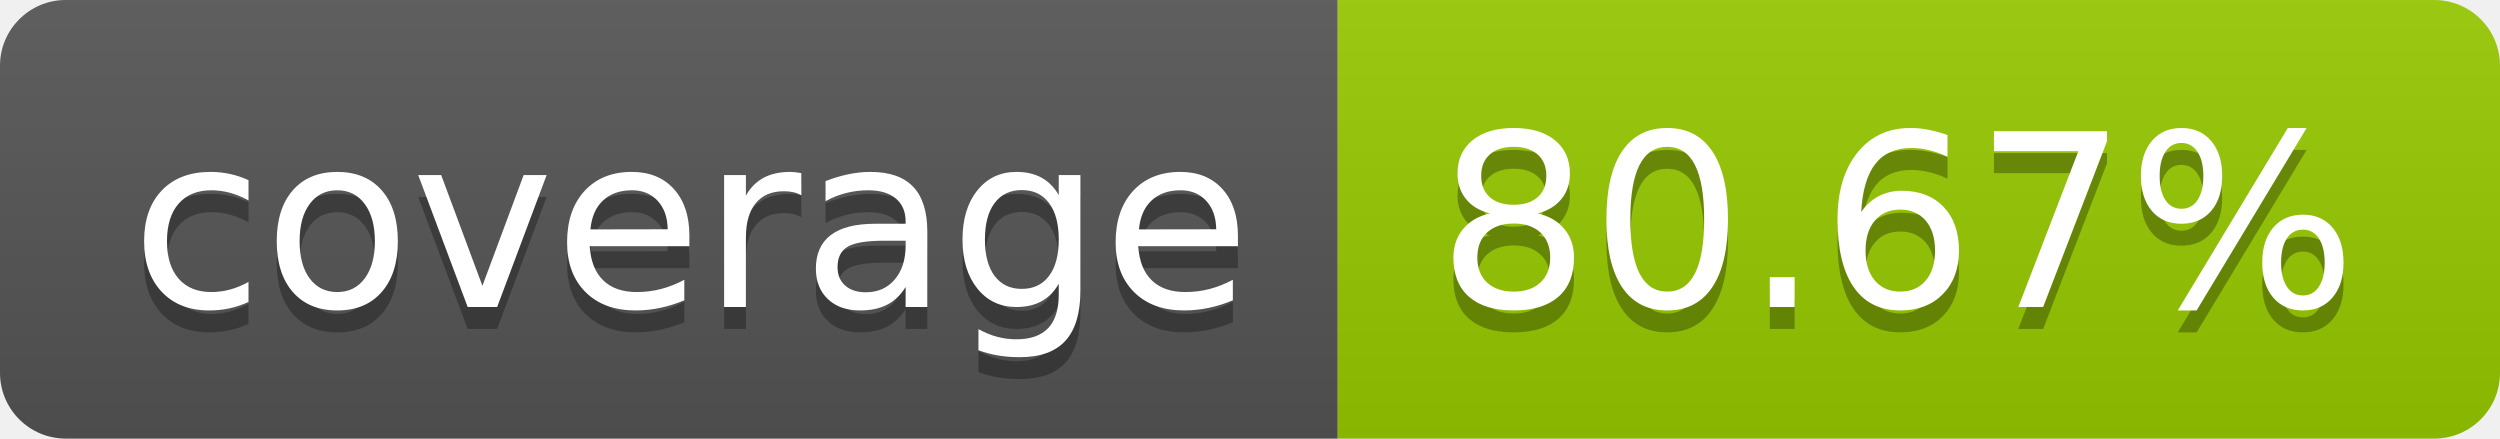
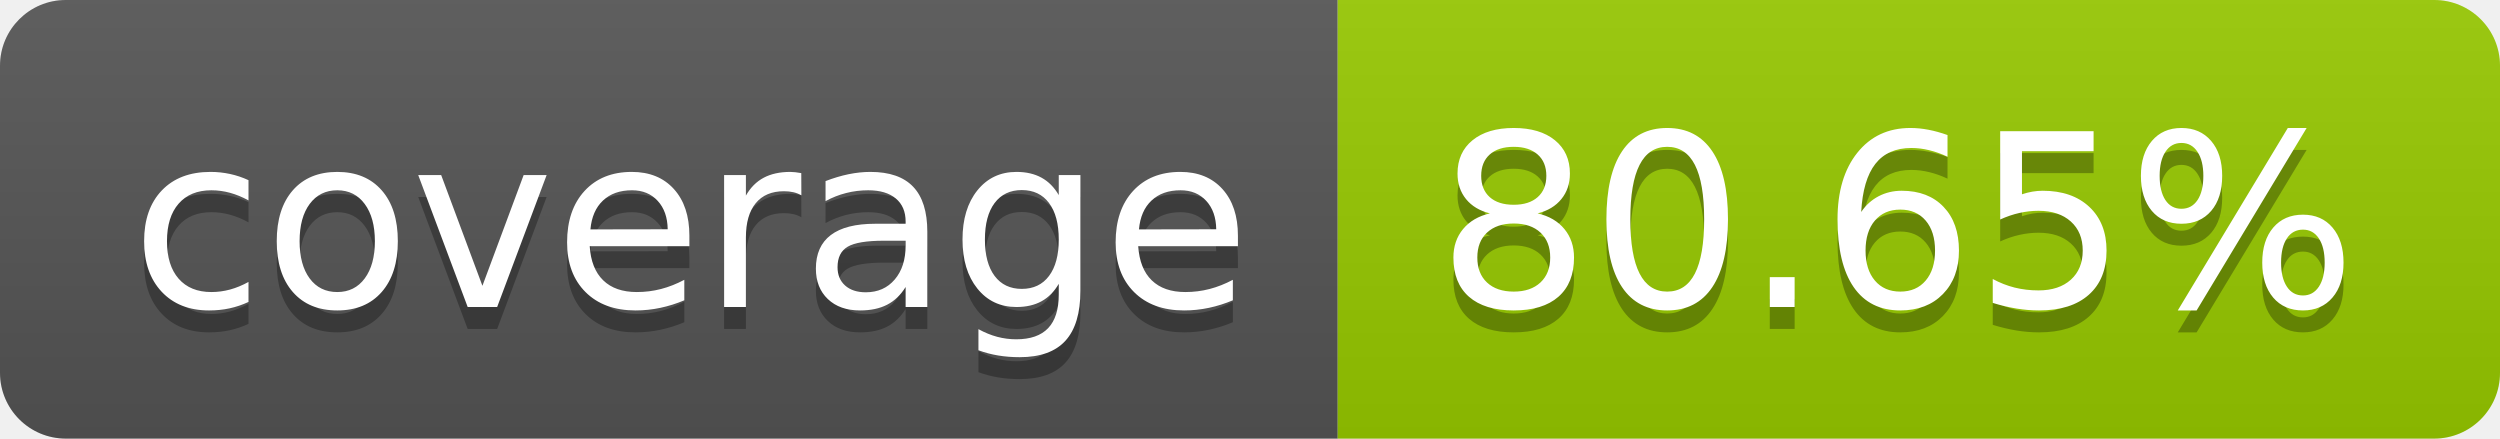
- <svg xmlns="http://www.w3.org/2000/svg" width="114" height="20" role="img" aria-label="coverage: 80.67%">
+ <svg xmlns="http://www.w3.org/2000/svg" width="114" height="20" role="img" aria-label="coverage: 80.65%">
  <linearGradient id="s" x2="0" y2="100%">
    <stop offset="0" stop-color="#bbb" stop-opacity=".1" />
    <stop offset="1" stop-opacity=".1" />
  </linearGradient>
  <clipPath id="r">
    <rect width="114" height="20" rx="3" fill="#fff" />
  </clipPath>
  <g clip-path="url(#r)">
    <rect width="61" height="20" fill="#555" />
    <rect x="61" width="53" height="20" fill="#97ca00" />
    <rect width="114" height="20" fill="url(#s)" />
  </g>
  <g fill="#fff" text-anchor="middle" font-family="Verdana,Geneva,DejaVu Sans,sans-serif" text-rendering="geometricPrecision" font-size="110">
    <text aria-hidden="true" x="315" y="150" fill="#010101" fill-opacity=".3" transform="scale(.1)" textLength="510">coverage</text>
    <text x="315" y="140" transform="scale(.1)" fill="#fff" textLength="510">coverage</text>
-     <text aria-hidden="true" x="865" y="150" fill="#010101" fill-opacity=".3" transform="scale(.1)" textLength="430">80.67%</text>
-     <text x="865" y="140" transform="scale(.1)" fill="#fff" textLength="430">80.67%</text>
+     <text aria-hidden="true" x="865" y="150" fill="#010101" fill-opacity=".3" transform="scale(.1)" textLength="430">80.65%</text>
+     <text x="865" y="140" transform="scale(.1)" fill="#fff" textLength="430">80.65%</text>
  </g>
</svg>
